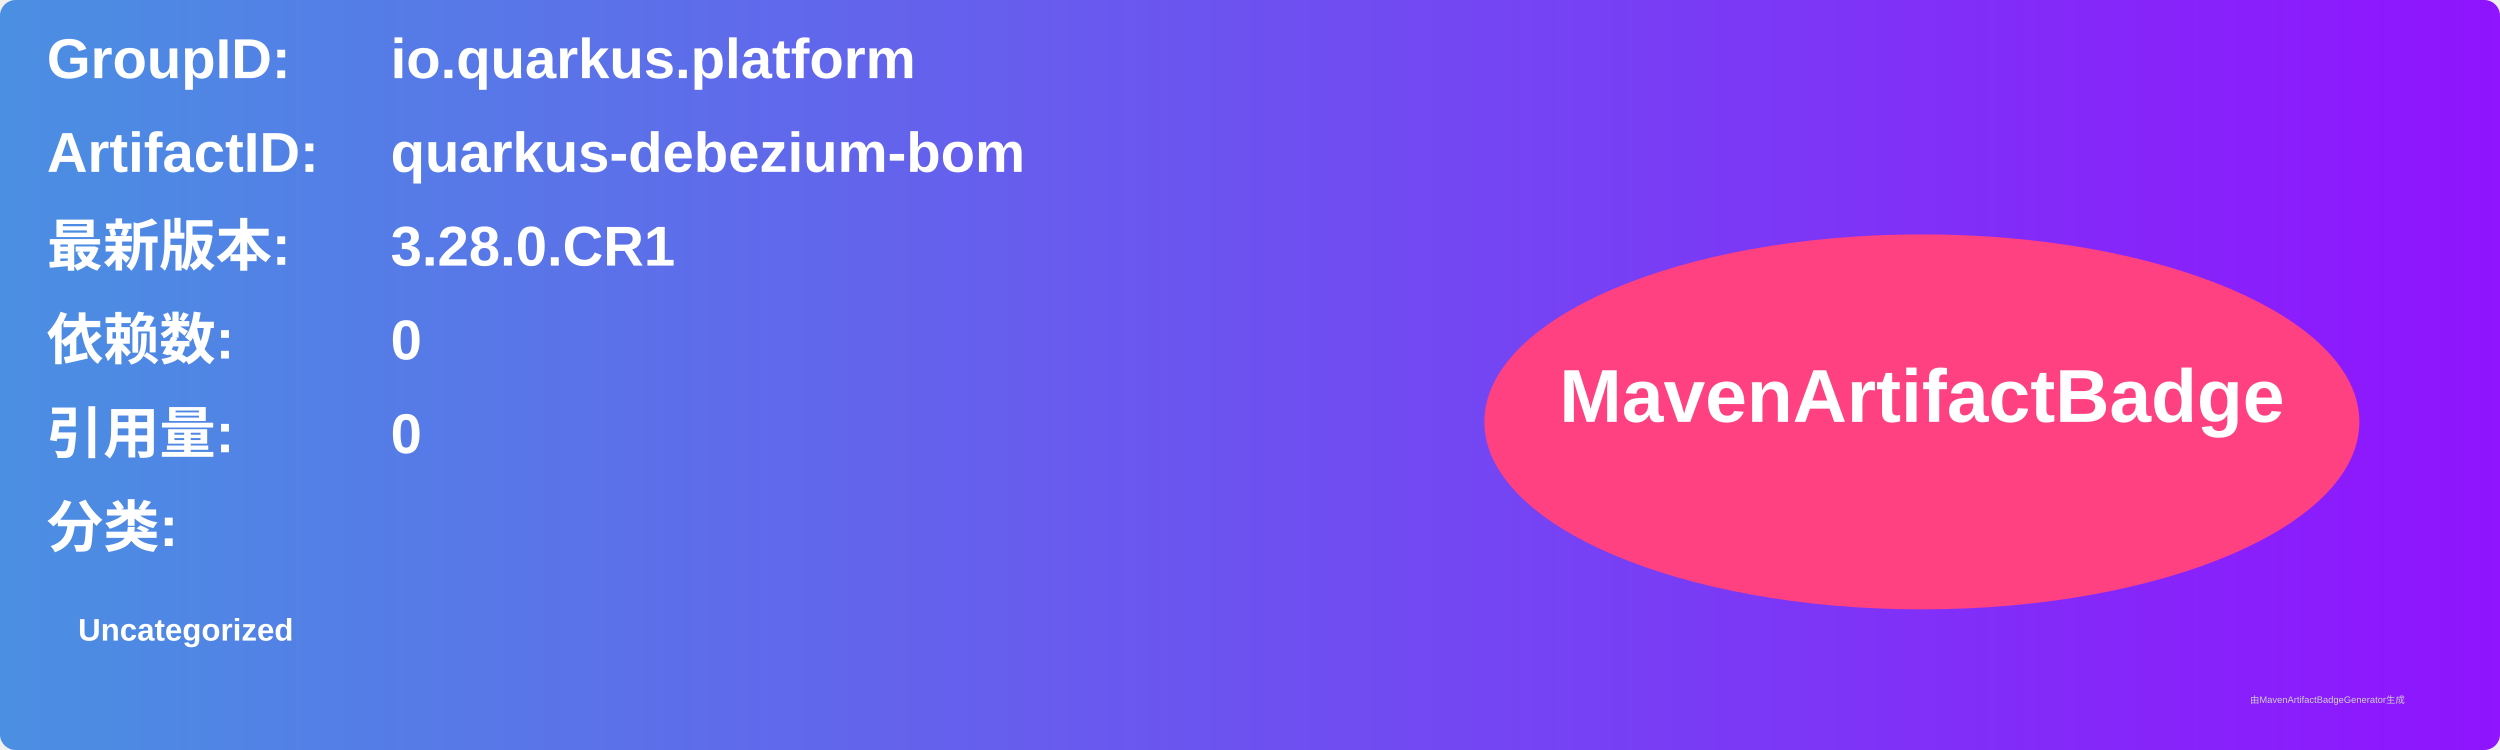
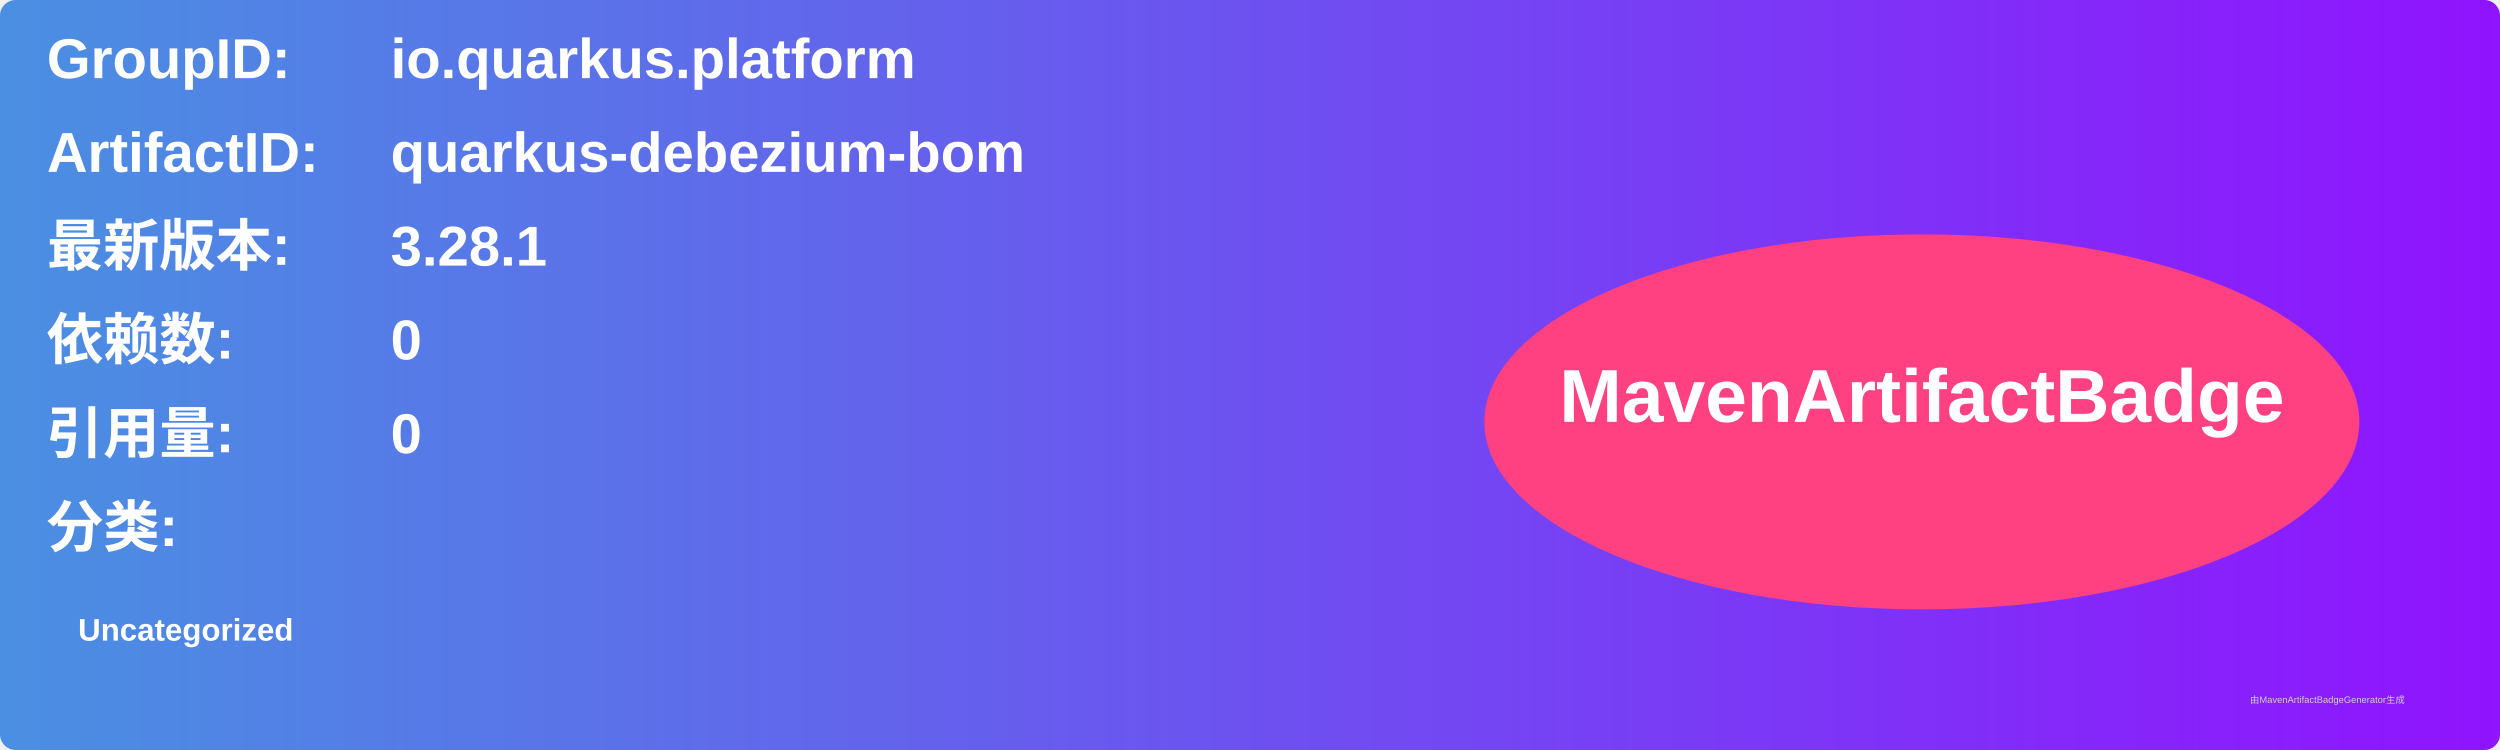
<svg xmlns="http://www.w3.org/2000/svg" width="800" height="240" viewBox="0 0 800 240">
  <linearGradient id="grad" x1="0%" y1="0%" x2="100%" y2="0%">
    <stop offset="0%" stop-color="#4a90e2" />
    <stop offset="100%" stop-color="#9013fe" />
  </linearGradient>
  <rect width="100%" height="100%" rx="5" ry="5" fill="url(#grad)" />
  <g transform="translate(15, 15)">
    <text x="0" y="10" font-family="Arial" font-size="18" fill="white" font-weight="bold" width="260">GroupID:</text>
    <text x="110" y="10" font-family="Arial" font-size="18" fill="white" font-weight="bold" width="460">io.quarkus.platform</text>
    <text x="0" y="40" font-family="Arial" font-size="18" fill="white" font-weight="bold" width="260">ArtifactID:</text>
    <text x="110" y="40" font-family="Arial" font-size="18" fill="white" font-weight="bold" width="460">quarkus-debezium-bom</text>
    <text x="0" y="70" font-family="Arial" font-size="18" fill="white" font-weight="bold">最新版本:</text>
    <text x="110" y="70" font-family="Arial" font-size="18" fill="white" font-weight="bold">
-       <tspan font-weight="bold">3.28.0.CR1</tspan>
+       <tspan font-weight="bold">3.28.1</tspan>
    </text>
    <text x="0" y="100" font-family="Arial" font-size="18" fill="white" font-weight="bold">依赖数: </text>
    <text x="110" y="100" font-family="Arial" font-size="18" fill="white">
      <tspan font-weight="bold">0</tspan>
    </text>
    <text x="0" y="130" font-family="Arial" font-size="18" fill="white" font-weight="bold">引用量: </text>
    <text x="110" y="130" font-family="Arial" font-size="18" fill="white">
      <tspan font-weight="bold">0</tspan>
    </text>
    <text x="0" y="160" font-family="Arial" font-size="18" fill="white" font-weight="bold">分类:</text>
    <text x="10" y="190" font-family="Arial" font-size="10" fill="white">
      <tspan font-weight="bold">Uncategorized</tspan>
    </text>
    <ellipse cx="600" cy="120" rx="140" ry="60" fill="#ff4081" />
    <text x="600" y="120" text-anchor="middle" font-family="Arial" font-size="24" fill="white" font-weight="bold">MavenArtifactBadge</text>
  </g>
  <text x="720" y="225" font-family="Arial" font-size="3" fill="#d0d0d0">由MavenArtifactBadgeGenerator生成</text>
</svg>
